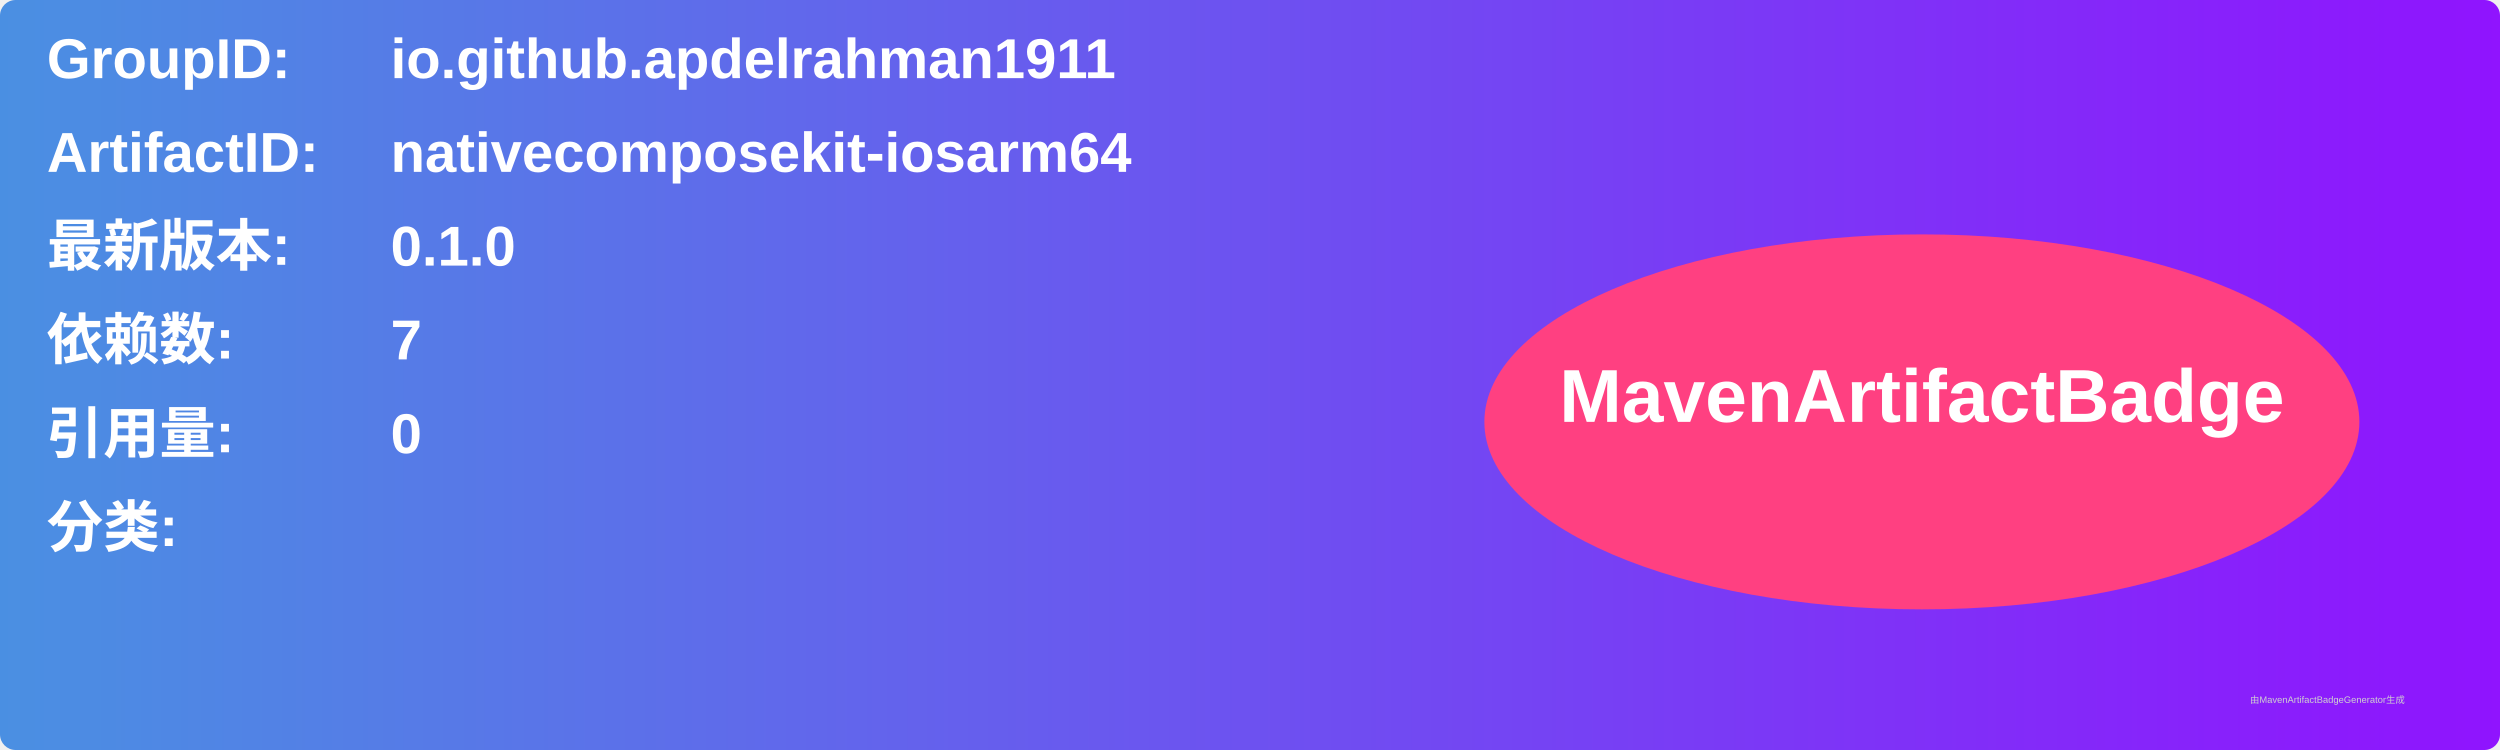
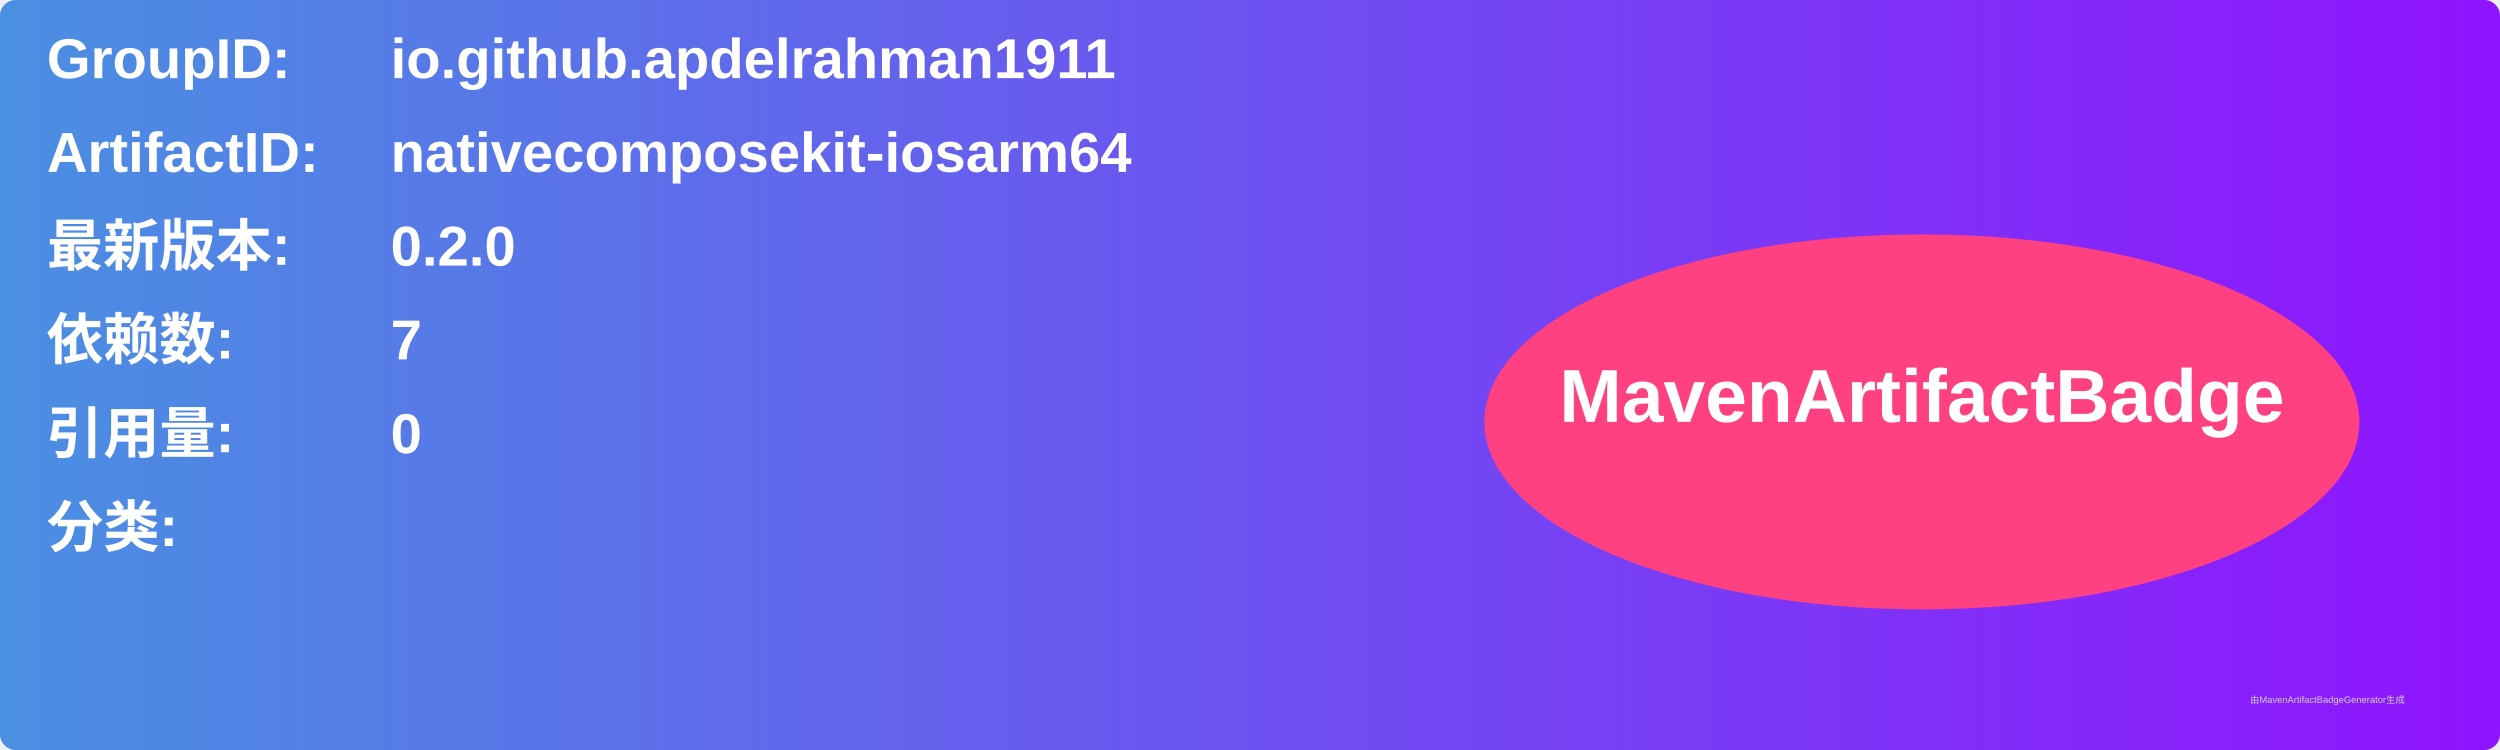
<svg xmlns="http://www.w3.org/2000/svg" width="800" height="240" viewBox="0 0 800 240">
  <linearGradient id="grad" x1="0%" y1="0%" x2="100%" y2="0%">
    <stop offset="0%" stop-color="#4a90e2" />
    <stop offset="100%" stop-color="#9013fe" />
  </linearGradient>
  <rect width="100%" height="100%" rx="5" ry="5" fill="url(#grad)" />
  <g transform="translate(15, 15)">
    <text x="0" y="10" font-family="Arial" font-size="18" fill="white" font-weight="bold" width="260">GroupID:</text>
    <text x="110" y="10" font-family="Arial" font-size="18" fill="white" font-weight="bold" width="460">io.github.apdelrahman1911</text>
    <text x="0" y="40" font-family="Arial" font-size="18" fill="white" font-weight="bold" width="260">ArtifactID:</text>
    <text x="110" y="40" font-family="Arial" font-size="18" fill="white" font-weight="bold" width="460">nativecomposekit-iosarm64</text>
    <text x="0" y="70" font-family="Arial" font-size="18" fill="white" font-weight="bold">最新版本:</text>
    <text x="110" y="70" font-family="Arial" font-size="18" fill="white" font-weight="bold">
-       <tspan font-weight="bold">0.1.0</tspan>
+       <tspan font-weight="bold">0.2.0</tspan>
    </text>
    <text x="0" y="100" font-family="Arial" font-size="18" fill="white" font-weight="bold">依赖数: </text>
    <text x="110" y="100" font-family="Arial" font-size="18" fill="white">
      <tspan font-weight="bold">7</tspan>
    </text>
    <text x="0" y="130" font-family="Arial" font-size="18" fill="white" font-weight="bold">引用量: </text>
    <text x="110" y="130" font-family="Arial" font-size="18" fill="white">
      <tspan font-weight="bold">0</tspan>
    </text>
    <text x="0" y="160" font-family="Arial" font-size="18" fill="white" font-weight="bold">分类:</text>
    <text x="10" y="190" font-family="Arial" font-size="10" fill="white">
      <tspan font-weight="bold" />
    </text>
    <ellipse cx="600" cy="120" rx="140" ry="60" fill="#ff4081" />
    <text x="600" y="120" text-anchor="middle" font-family="Arial" font-size="24" fill="white" font-weight="bold">MavenArtifactBadge</text>
  </g>
  <text x="720" y="225" font-family="Arial" font-size="3" fill="#d0d0d0">由MavenArtifactBadgeGenerator生成</text>
</svg>
